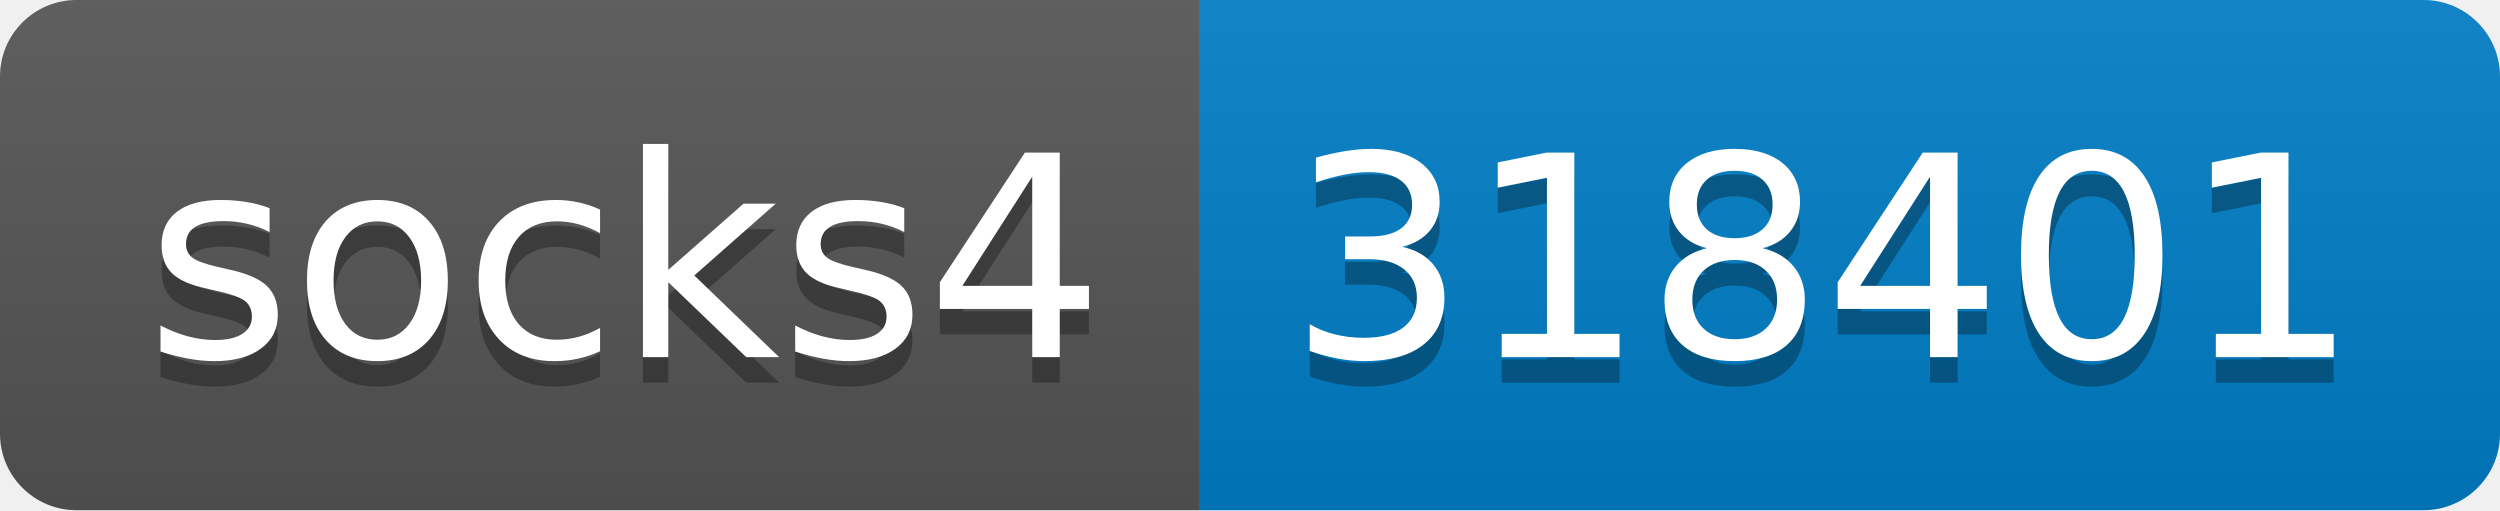
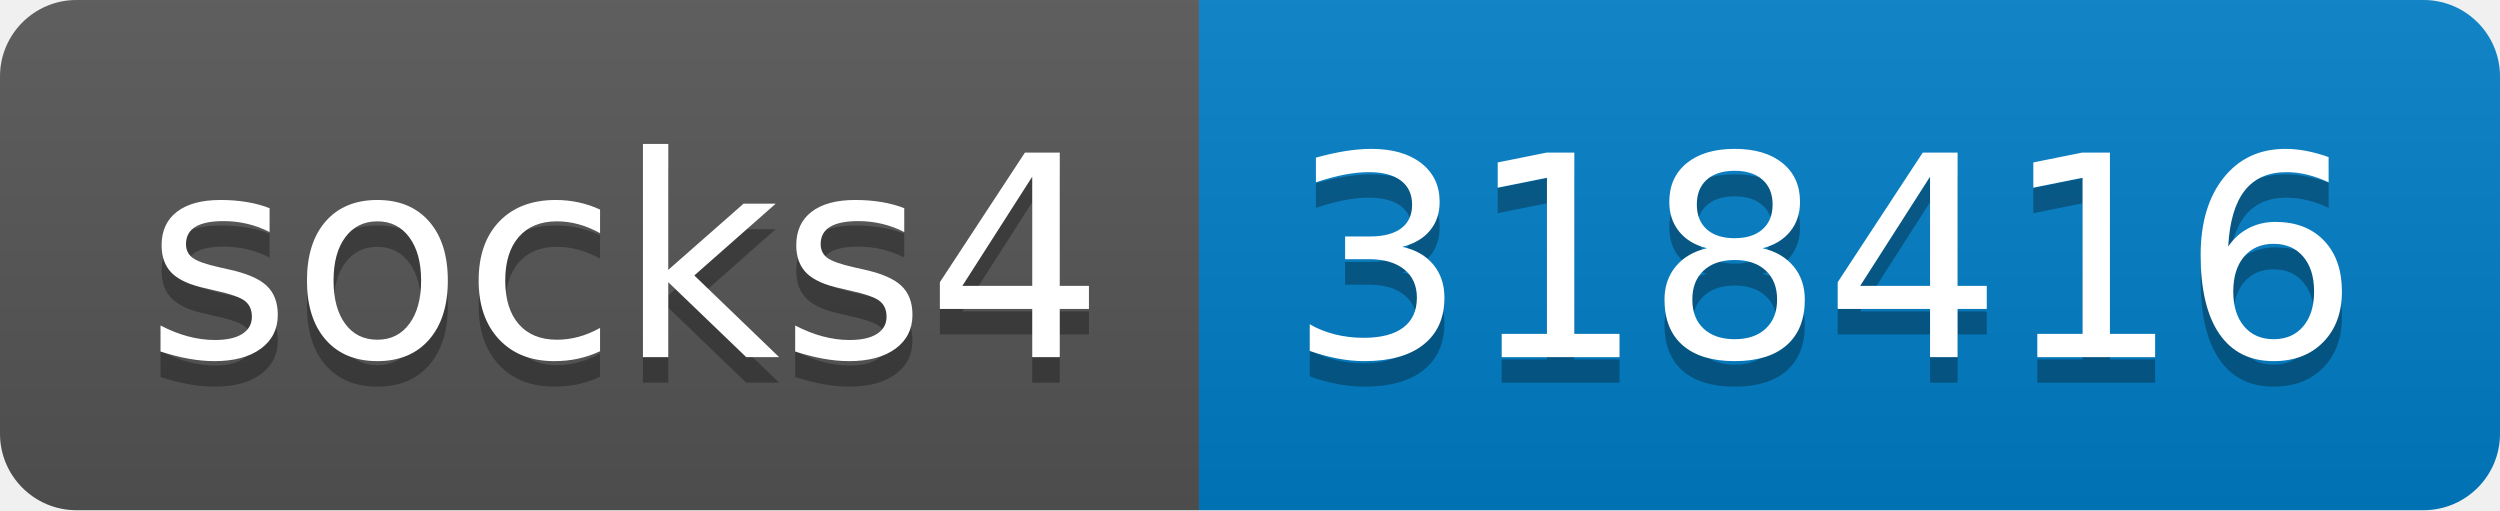
- <svg xmlns="http://www.w3.org/2000/svg" width="98" height="20" role="img" aria-label="socks4: 318401">
+ <svg xmlns="http://www.w3.org/2000/svg" width="98" height="20" role="img" aria-label="socks4: 318416">
  <linearGradient id="s" x2="0" y2="100%">
    <stop offset="0" stop-color="#bbb" stop-opacity=".1" />
    <stop offset="1" stop-opacity=".1" />
  </linearGradient>
  <clipPath id="r">
    <rect width="98" height="20" rx="3" fill="#fff" />
  </clipPath>
  <g clip-path="url(#r)">
    <rect width="47" height="20" fill="#555" />
    <rect x="47" width="51" height="20" fill="#007ec6" />
    <rect width="98" height="20" fill="url(#s)" />
  </g>
  <g fill="#fff" text-anchor="middle" font-family="Verdana,Geneva,DejaVu Sans,sans-serif" text-rendering="geometricPrecision" font-size="110">
    <text aria-hidden="true" x="245" y="150" fill="#010101" fill-opacity=".3" transform="scale(.1)" textLength="370">socks4</text>
    <text x="245" y="140" transform="scale(.1)" fill="#fff" textLength="370">socks4</text>
-     <text aria-hidden="true" x="715" y="150" fill="#010101" fill-opacity=".3" transform="scale(.1)" textLength="410">318401</text>
-     <text x="715" y="140" transform="scale(.1)" fill="#fff" textLength="410">318401</text>
+     <text aria-hidden="true" x="715" y="150" fill="#010101" fill-opacity=".3" transform="scale(.1)" textLength="410">318416</text>
+     <text x="715" y="140" transform="scale(.1)" fill="#fff" textLength="410">318416</text>
  </g>
</svg>
